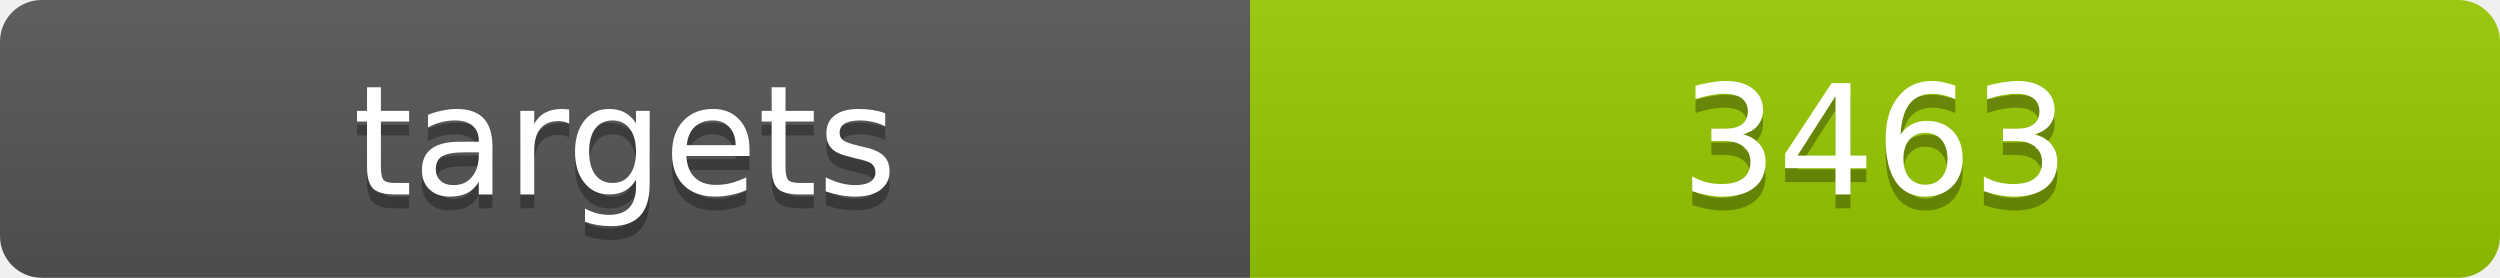
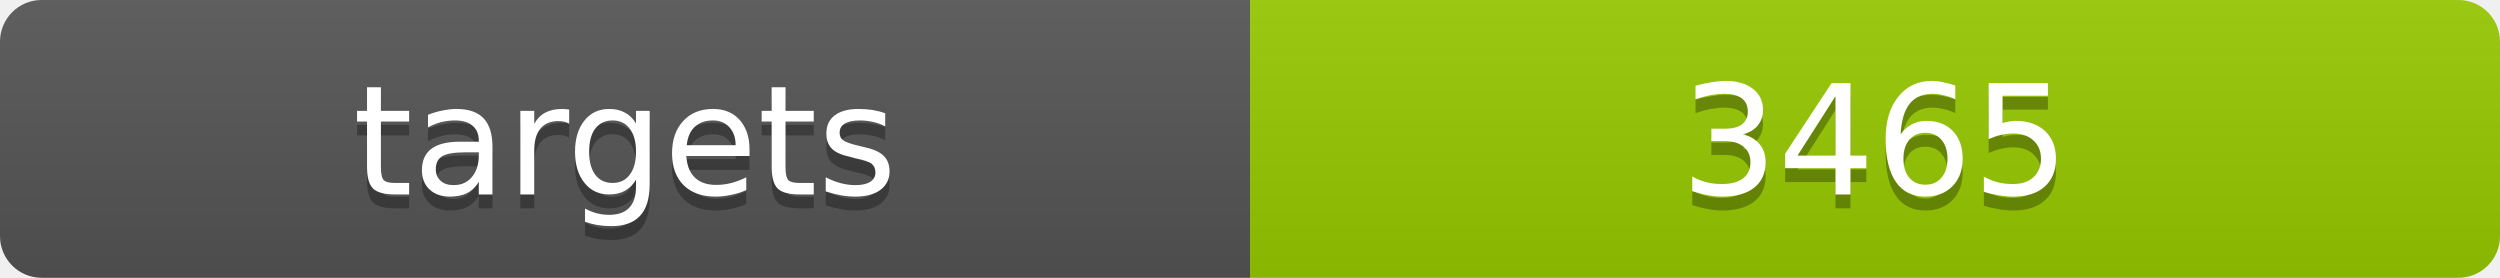
<svg xmlns="http://www.w3.org/2000/svg" width="180" height="20">
  <linearGradient id="b" x2="0" y2="100%">
    <stop offset="0" stop-color="#bbb" stop-opacity=".1" />
    <stop offset="1" stop-opacity=".1" />
  </linearGradient>
  <clipPath id="a">
    <rect width="180" height="20" rx="3" fill="#fff" />
  </clipPath>
  <g clip-path="url(#a)">
    <path fill="#555" d="M0 0h90v20H0z" />
    <path fill="#97ca00" d="M90 0h90v20H90z" />
    <path fill="url(#b)" d="M0 0h180v20H0z" />
  </g>
  <g fill="#fff" text-anchor="middle" font-family="DejaVu Sans,Verdana,Geneva,sans-serif" font-size="11">
    <text x="45" y="15" fill="#010101" fill-opacity=".3">targets</text>
    <text x="45" y="14">targets</text>
-     <text x="135" y="15" fill="#010101" fill-opacity=".3">3463</text>
-     <text x="135" y="14">3463</text>
+     <text x="135" y="15" fill="#010101" fill-opacity=".3">3465</text>
+     <text x="135" y="14">3465</text>
  </g>
</svg>
